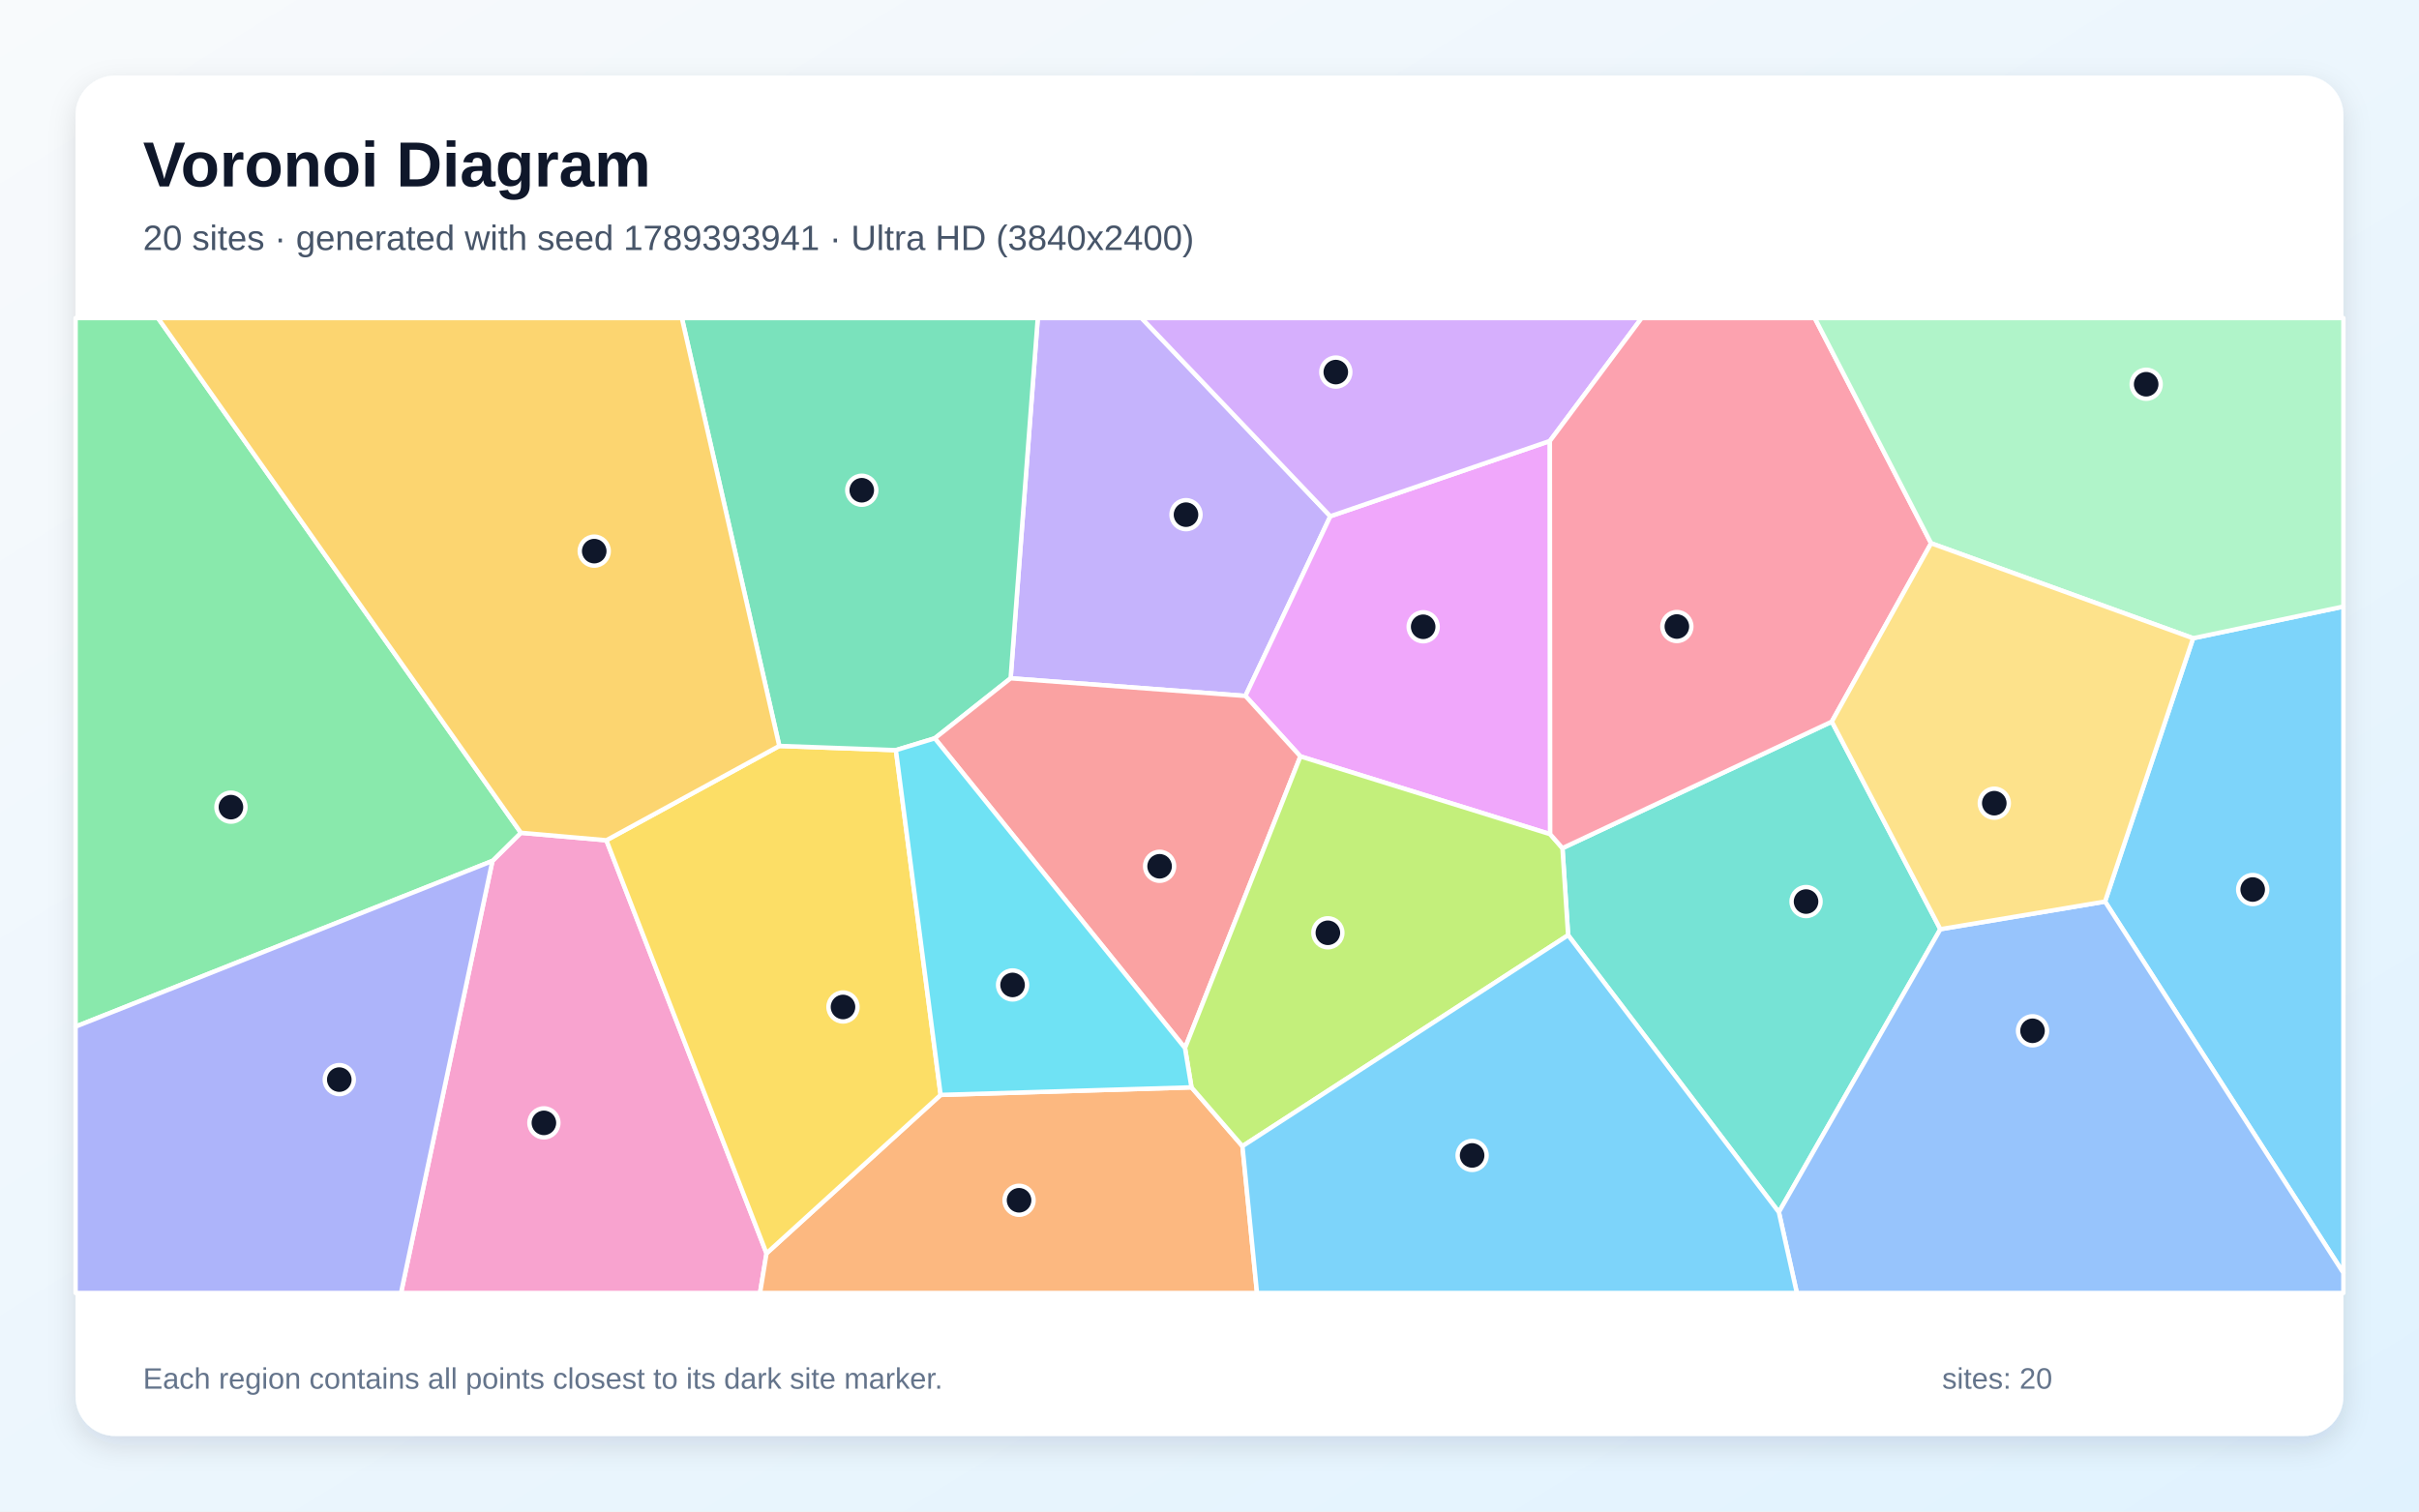
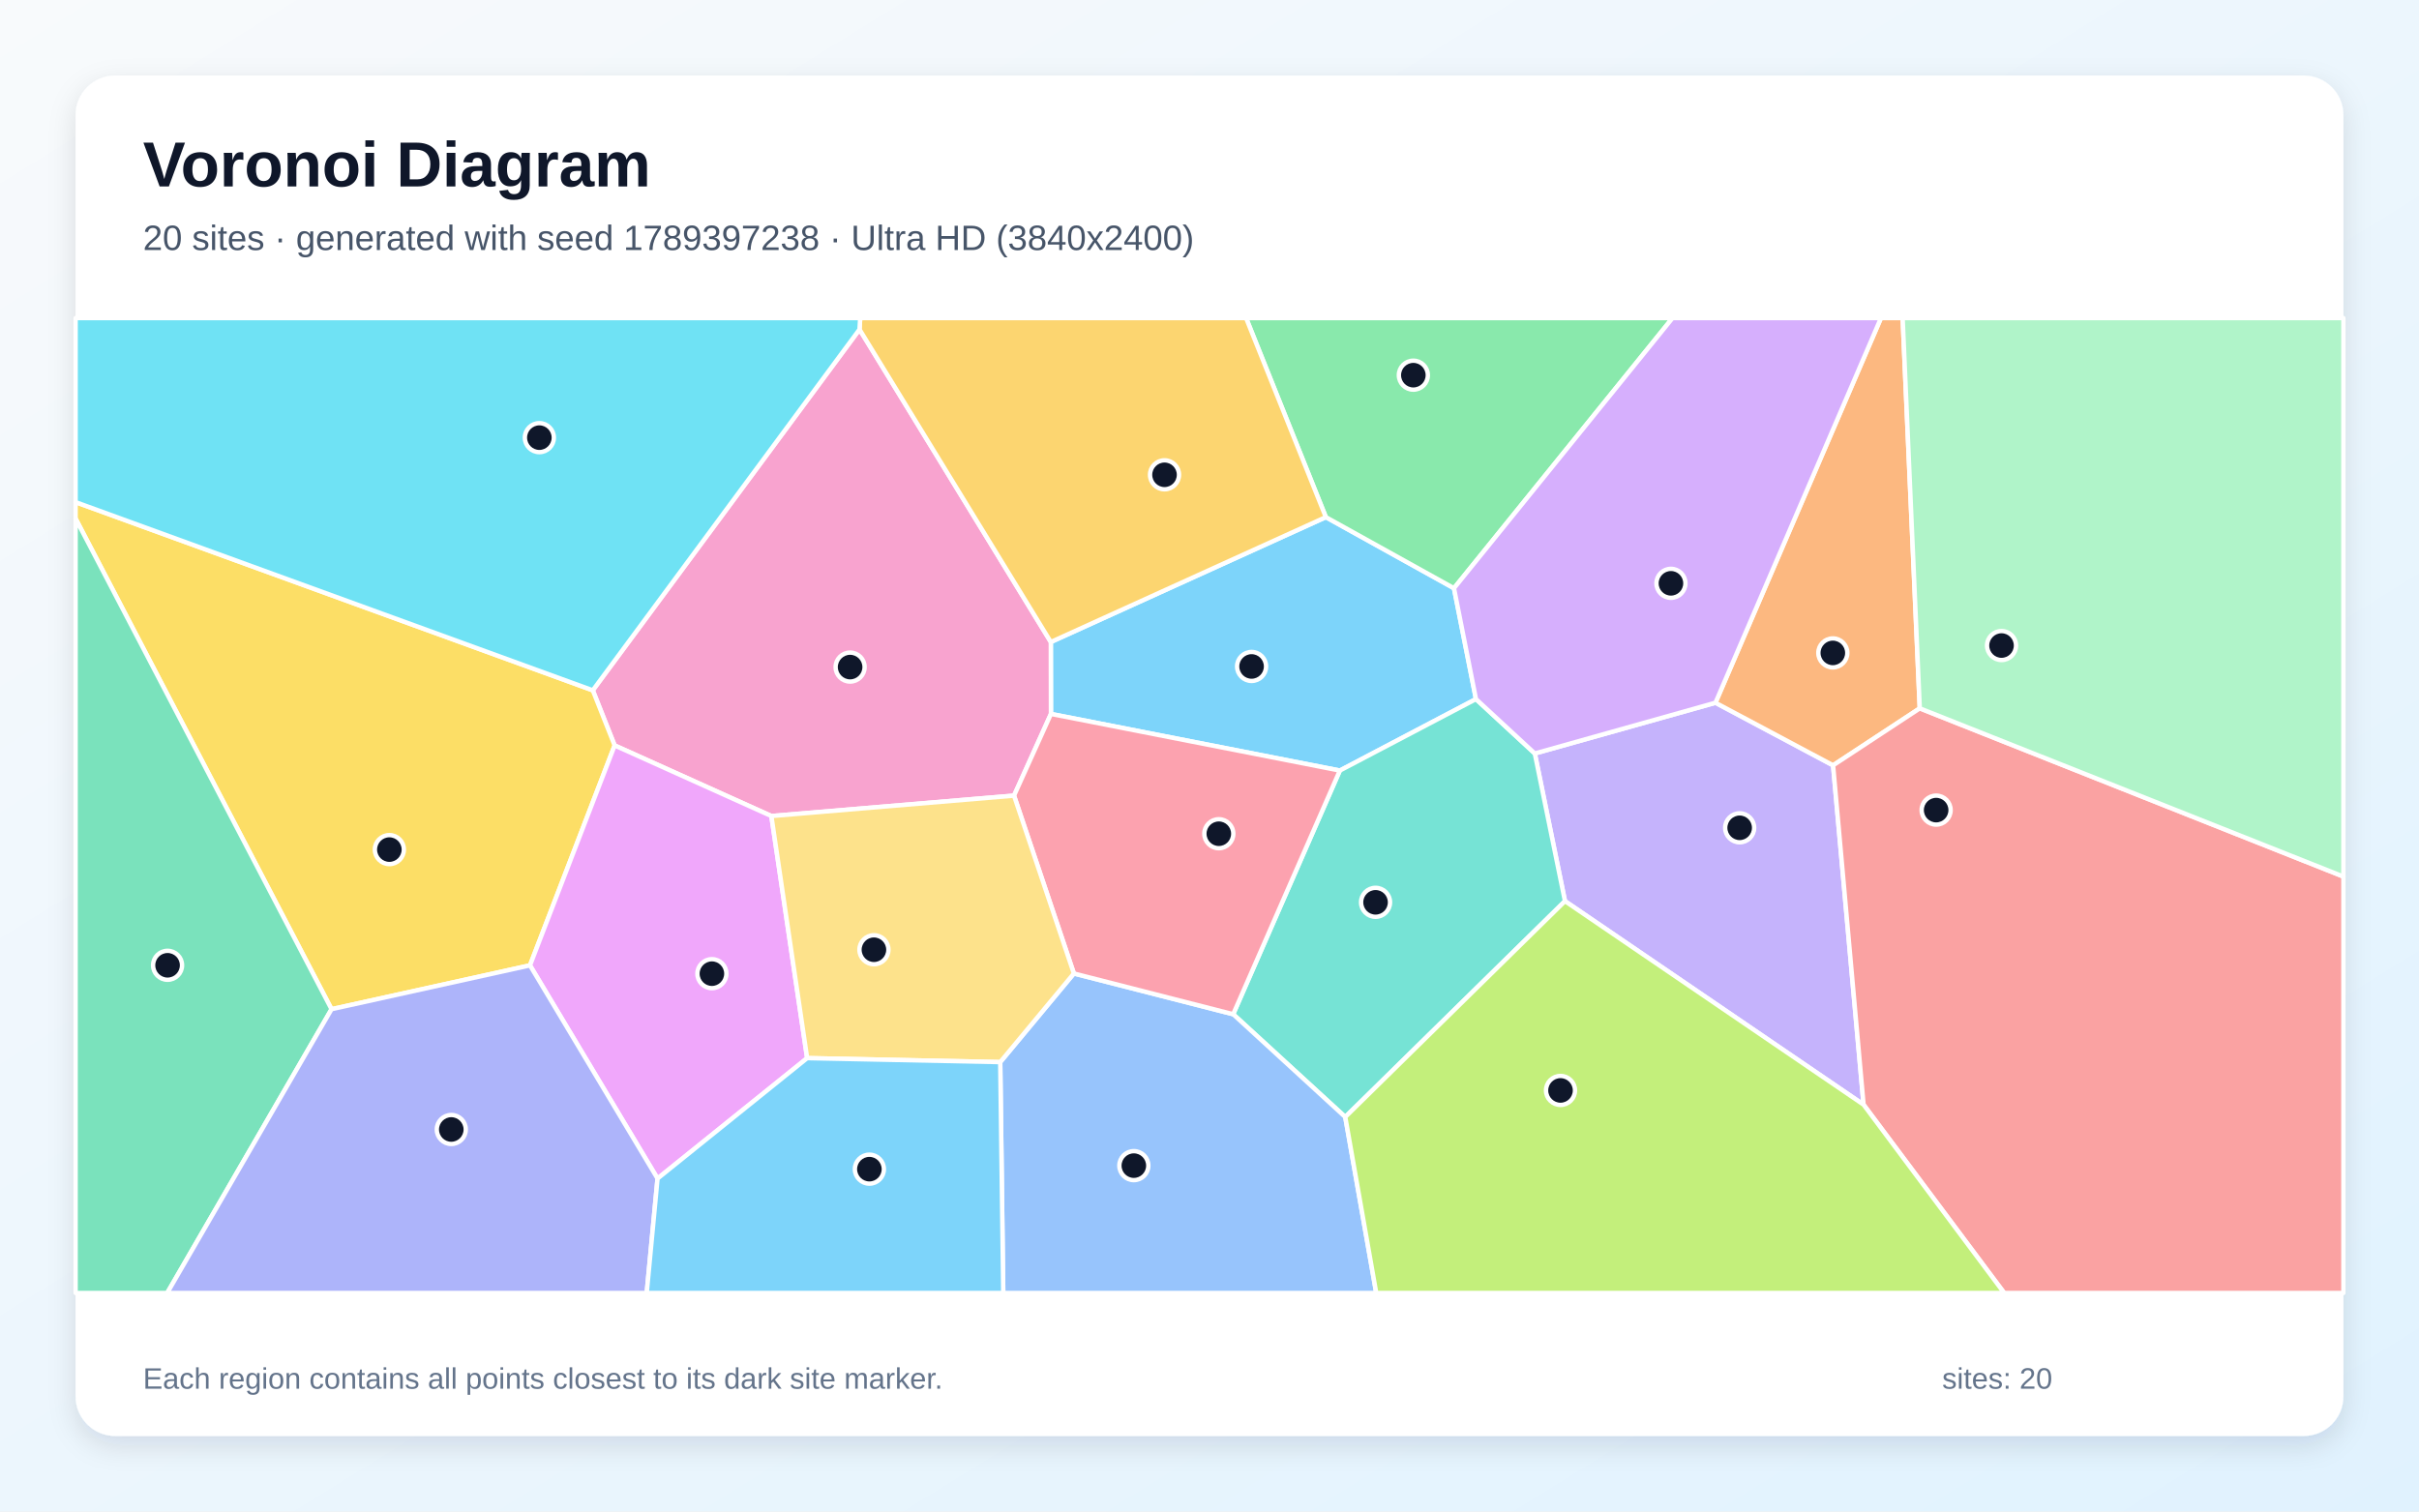
<svg xmlns="http://www.w3.org/2000/svg" width="3840" height="2400" viewBox="0 0 3840 2400" role="img" aria-labelledby="title description">
  <defs>
    <linearGradient id="background" x1="0" y1="0" x2="1" y2="1">
      <stop stop-color="#F8FAFC" />
      <stop offset="1" stop-color="#E0F2FE" />
    </linearGradient>
    <filter id="shadow" x="-5%" y="-5%" width="110%" height="110%">
      <feDropShadow dx="0" dy="15" stdDeviation="22" flood-color="#0F172A" flood-opacity=".12" />
    </filter>
  </defs>
  <rect width="3840" height="2400" fill="url(#background)" />
  <rect x="120" y="120" width="3600" height="2160" rx="63" fill="#FFFFFF" filter="url(#shadow)" />
  <g font-family="Arial, sans-serif">
    <text x="227" y="296" font-size="101" font-weight="700" fill="#0F172A">Voronoi Diagram</text>
-     <text x="227" y="397" font-size="56" fill="#475569">20 sites · generated with seed 1789393941 · Ultra HD (3840x2400)</text>
+     <text x="227" y="397" font-size="56" fill="#475569">20 sites · generated with seed 1789397238 · Ultra HD (3840x2400)</text>
  </g>
  <g stroke="#FFFFFF" stroke-width="7" stroke-linejoin="round">
-     <polygon points="3341.6,1431.5 3481.4,1013.4 3720.0,963.1 3720.0,2021.2" fill="#38BDF8" fill-opacity="0.65" />
-     <polygon points="2111.8,819.7 1977.0,1105.0 1604.3,1077.0 1647.4,505.0 1812.1,505.0" fill="#A78BFA" fill-opacity="0.65" />
-     <polygon points="781.7,1367.0 826.9,1322.3 962.6,1334.2 1216.8,1990.1 1206.5,2053.0 636.6,2053.0" fill="#F472B6" fill-opacity="0.65" />
-     <polygon points="1216.8,1990.1 1493.2,1738.5 1891.4,1726.5 1972.3,1819.9 1995.4,2053.0 1206.5,2053.0" fill="#FB923C" fill-opacity="0.65" />
-     <polygon points="1493.2,1738.5 1216.8,1990.1 962.6,1334.2 1237.1,1184.4 1422.2,1191.1" fill="#FACC15" fill-opacity="0.65" />
-     <polygon points="826.9,1322.3 781.7,1367.0 120.0,1630.1 120.0,505.0 250.8,505.0" fill="#4ADE80" fill-opacity="0.65" />
-     <polygon points="2489.3,1484.9 2480.3,1346.7 2907.9,1145.8 3080.2,1475.4 2823.8,1924.7" fill="#2DD4BF" fill-opacity="0.65" />
-     <polygon points="2823.8,1924.7 3080.2,1475.4 3341.6,1431.5 3720.0,2021.2 3720.0,2053.0 2852.4,2053.0" fill="#60A5FA" fill-opacity="0.65" />
-     <polygon points="2460.8,1324.5 2064.3,1201.0 1977.0,1105.0 2111.8,819.7 2460.3,700.2" fill="#E879F9" fill-opacity="0.65" />
-     <polygon points="1483.9,1172.3 1422.2,1191.1 1237.1,1184.4 1082.4,505.0 1647.4,505.0 1604.3,1077.0" fill="#34D399" fill-opacity="0.65" />
-     <polygon points="2064.3,1201.0 1881.1,1664.1 1483.9,1172.3 1604.3,1077.0 1977.0,1105.0" fill="#F87171" fill-opacity="0.65" />
-     <polygon points="120.0,1630.1 781.7,1367.0 636.6,2053.0 120.0,2053.0" fill="#818CF8" fill-opacity="0.65" />
-     <polygon points="1237.1,1184.4 962.6,1334.2 826.9,1322.3 250.8,505.0 1082.4,505.0" fill="#FBBF24" fill-opacity="0.65" />
-     <polygon points="1972.3,1819.9 1891.4,1726.5 1881.1,1664.1 2064.3,1201.0 2460.8,1324.5 2480.3,1346.7 2489.3,1484.9" fill="#A3E635" fill-opacity="0.65" />
-     <polygon points="2460.3,700.2 2111.8,819.7 1812.1,505.0 2606.0,505.0" fill="#C084FC" fill-opacity="0.65" />
-     <polygon points="3065.5,862.6 2907.9,1145.8 2480.3,1346.7 2460.8,1324.5 2460.3,700.2 2606.0,505.0 2880.8,505.0" fill="#FB7185" fill-opacity="0.65" />
-     <polygon points="1881.1,1664.1 1891.4,1726.5 1493.2,1738.5 1422.2,1191.1 1483.9,1172.3" fill="#22D3EE" fill-opacity="0.65" />
-     <polygon points="3481.4,1013.4 3065.5,862.6 2880.8,505.0 3720.0,505.0 3720.0,963.1" fill="#86EFAC" fill-opacity="0.65" />
-     <polygon points="3080.2,1475.4 2907.9,1145.8 3065.5,862.6 3481.4,1013.4 3341.6,1431.5" fill="#FCD34D" fill-opacity="0.65" />
-     <polygon points="1972.3,1819.9 2489.3,1484.9 2823.8,1924.7 2852.4,2053.0 1995.4,2053.0" fill="#38BDF8" fill-opacity="0.65" />
+     <polygon points="2343.0,1110.0 2126.9,1223.5 1668.3,1133.6 1668.1,1019.4 2104.7,821.1 2308.1,934.0" fill="#38BDF8" fill-opacity="0.65" />
+     <polygon points="2484.3,1430.8 2436.4,1196.4 2723.2,1115.8 2909.9,1215.2 2958.3,1754.0" fill="#A78BFA" fill-opacity="0.65" />
+     <polygon points="1609.7,1263.3 1224.5,1295.7 975.7,1183.6 941.0,1096.1 1364.4,523.0 1668.1,1019.4 1668.3,1133.6" fill="#F472B6" fill-opacity="0.65" />
+     <polygon points="3047.5,1124.7 2909.9,1215.2 2723.2,1115.8 2985.9,505.0 3020.3,505.0" fill="#FB923C" fill-opacity="0.65" />
+     <polygon points="526.3,1602.4 120.0,823.4 120.0,797.3 941.0,1096.1 975.7,1183.6 841.3,1532.8" fill="#FACC15" fill-opacity="0.65" />
+     <polygon points="2308.1,934.0 2104.7,821.1 1978.1,505.0 2655.0,505.0" fill="#4ADE80" fill-opacity="0.65" />
+     <polygon points="2135.5,1773.6 1957.6,1610.4 2126.9,1223.5 2343.0,1110.0 2436.4,1196.4 2484.3,1430.8" fill="#2DD4BF" fill-opacity="0.65" />
+     <polygon points="1587.8,1686.4 1704.7,1545.7 1957.6,1610.4 2135.5,1773.6 2184.7,2053.0 1592.6,2053.0" fill="#60A5FA" fill-opacity="0.65" />
+     <polygon points="1043.8,1871.3 841.3,1532.8 975.7,1183.6 1224.5,1295.7 1281.3,1680.1" fill="#E879F9" fill-opacity="0.65" />
+     <polygon points="120.0,823.4 526.3,1602.4 265.4,2053.0 120.0,2053.0" fill="#34D399" fill-opacity="0.65" />
+     <polygon points="2958.3,1754.0 2909.9,1215.2 3047.5,1124.7 3720.0,1391.8 3720.0,2053.0 3181.5,2053.0" fill="#F87171" fill-opacity="0.65" />
+     <polygon points="526.3,1602.4 841.3,1532.8 1043.8,1871.3 1026.6,2053.0 265.4,2053.0" fill="#818CF8" fill-opacity="0.65" />
+     <polygon points="2104.7,821.1 1668.1,1019.4 1364.4,523.0 1365.5,505.0 1978.1,505.0" fill="#FBBF24" fill-opacity="0.65" />
+     <polygon points="2135.5,1773.6 2484.3,1430.8 2958.3,1754.0 3181.5,2053.0 2184.7,2053.0" fill="#A3E635" fill-opacity="0.65" />
+     <polygon points="2723.2,1115.8 2436.4,1196.4 2343.0,1110.0 2308.1,934.0 2655.0,505.0 2985.9,505.0" fill="#C084FC" fill-opacity="0.65" />
+     <polygon points="1704.7,1545.7 1609.7,1263.3 1668.3,1133.6 2126.9,1223.5 1957.6,1610.4" fill="#FB7185" fill-opacity="0.65" />
+     <polygon points="120.0,797.3 120.0,505.0 1365.5,505.0 1364.4,523.0 941.0,1096.1" fill="#22D3EE" fill-opacity="0.65" />
+     <polygon points="3047.5,1124.7 3020.3,505.0 3720.0,505.0 3720.0,1391.8" fill="#86EFAC" fill-opacity="0.65" />
+     <polygon points="1281.3,1680.1 1224.5,1295.7 1609.7,1263.3 1704.7,1545.7 1587.8,1686.4" fill="#FCD34D" fill-opacity="0.65" />
+     <polygon points="1043.8,1871.3 1281.3,1680.1 1587.8,1686.4 1592.6,2053.0 1026.6,2053.0" fill="#38BDF8" fill-opacity="0.65" />
  </g>
  <g>
-     <circle cx="3576.0" cy="1412.4" r="23" fill="#0F172A" stroke="#FFFFFF" stroke-width="7" />
-     <circle cx="1882.7" cy="817.2" r="23" fill="#0F172A" stroke="#FFFFFF" stroke-width="7" />
-     <circle cx="863.4" cy="1782.9" r="23" fill="#0F172A" stroke="#FFFFFF" stroke-width="7" />
-     <circle cx="1617.7" cy="1905.8" r="23" fill="#0F172A" stroke="#FFFFFF" stroke-width="7" />
-     <circle cx="1338.2" cy="1598.9" r="23" fill="#0F172A" stroke="#FFFFFF" stroke-width="7" />
-     <circle cx="366.6" cy="1281.6" r="23" fill="#0F172A" stroke="#FFFFFF" stroke-width="7" />
-     <circle cx="2867.0" cy="1431.5" r="23" fill="#0F172A" stroke="#FFFFFF" stroke-width="7" />
-     <circle cx="3226.5" cy="1636.7" r="23" fill="#0F172A" stroke="#FFFFFF" stroke-width="7" />
-     <circle cx="2259.2" cy="995.2" r="23" fill="#0F172A" stroke="#FFFFFF" stroke-width="7" />
-     <circle cx="1368.0" cy="778.4" r="23" fill="#0F172A" stroke="#FFFFFF" stroke-width="7" />
-     <circle cx="1840.8" cy="1375.5" r="23" fill="#0F172A" stroke="#FFFFFF" stroke-width="7" />
-     <circle cx="538.6" cy="1714.2" r="23" fill="#0F172A" stroke="#FFFFFF" stroke-width="7" />
-     <circle cx="943.3" cy="875.1" r="23" fill="#0F172A" stroke="#FFFFFF" stroke-width="7" />
-     <circle cx="2107.9" cy="1481.1" r="23" fill="#0F172A" stroke="#FFFFFF" stroke-width="7" />
-     <circle cx="2120.5" cy="590.8" r="23" fill="#0F172A" stroke="#FFFFFF" stroke-width="7" />
-     <circle cx="2661.9" cy="994.8" r="23" fill="#0F172A" stroke="#FFFFFF" stroke-width="7" />
-     <circle cx="1607.4" cy="1563.9" r="23" fill="#0F172A" stroke="#FFFFFF" stroke-width="7" />
-     <circle cx="3406.9" cy="610.1" r="23" fill="#0F172A" stroke="#FFFFFF" stroke-width="7" />
-     <circle cx="3165.8" cy="1275.3" r="23" fill="#0F172A" stroke="#FFFFFF" stroke-width="7" />
-     <circle cx="2336.9" cy="1834.6" r="23" fill="#0F172A" stroke="#FFFFFF" stroke-width="7" />
+     <circle cx="1986.8" cy="1058.2" r="23" fill="#0F172A" stroke="#FFFFFF" stroke-width="7" />
+     <circle cx="2761.6" cy="1314.4" r="23" fill="#0F172A" stroke="#FFFFFF" stroke-width="7" />
+     <circle cx="1349.5" cy="1059.2" r="23" fill="#0F172A" stroke="#FFFFFF" stroke-width="7" />
+     <circle cx="2909.5" cy="1036.7" r="23" fill="#0F172A" stroke="#FFFFFF" stroke-width="7" />
+     <circle cx="618.1" cy="1349.0" r="23" fill="#0F172A" stroke="#FFFFFF" stroke-width="7" />
+     <circle cx="2243.6" cy="595.7" r="23" fill="#0F172A" stroke="#FFFFFF" stroke-width="7" />
+     <circle cx="2183.6" cy="1432.7" r="23" fill="#0F172A" stroke="#FFFFFF" stroke-width="7" />
+     <circle cx="1799.9" cy="1850.8" r="23" fill="#0F172A" stroke="#FFFFFF" stroke-width="7" />
+     <circle cx="1130.1" cy="1546.0" r="23" fill="#0F172A" stroke="#FFFFFF" stroke-width="7" />
+     <circle cx="266.0" cy="1532.7" r="23" fill="#0F172A" stroke="#FFFFFF" stroke-width="7" />
+     <circle cx="3073.5" cy="1286.3" r="23" fill="#0F172A" stroke="#FFFFFF" stroke-width="7" />
+     <circle cx="716.4" cy="1793.4" r="23" fill="#0F172A" stroke="#FFFFFF" stroke-width="7" />
+     <circle cx="1848.6" cy="753.9" r="23" fill="#0F172A" stroke="#FFFFFF" stroke-width="7" />
+     <circle cx="2477.2" cy="1731.4" r="23" fill="#0F172A" stroke="#FFFFFF" stroke-width="7" />
+     <circle cx="2652.5" cy="926.2" r="23" fill="#0F172A" stroke="#FFFFFF" stroke-width="7" />
+     <circle cx="1934.8" cy="1323.8" r="23" fill="#0F172A" stroke="#FFFFFF" stroke-width="7" />
+     <circle cx="856.2" cy="694.9" r="23" fill="#0F172A" stroke="#FFFFFF" stroke-width="7" />
+     <circle cx="3177.3" cy="1025.0" r="23" fill="#0F172A" stroke="#FFFFFF" stroke-width="7" />
+     <circle cx="1387.3" cy="1508.0" r="23" fill="#0F172A" stroke="#FFFFFF" stroke-width="7" />
+     <circle cx="1380.1" cy="1856.4" r="23" fill="#0F172A" stroke="#FFFFFF" stroke-width="7" />
  </g>
  <g font-family="Arial, sans-serif" font-size="47" fill="#64748B">
    <text x="227" y="2205">Each region contains all points closest to its dark site marker.</text>
    <text x="3083" y="2205">sites: 20</text>
  </g>
</svg>
